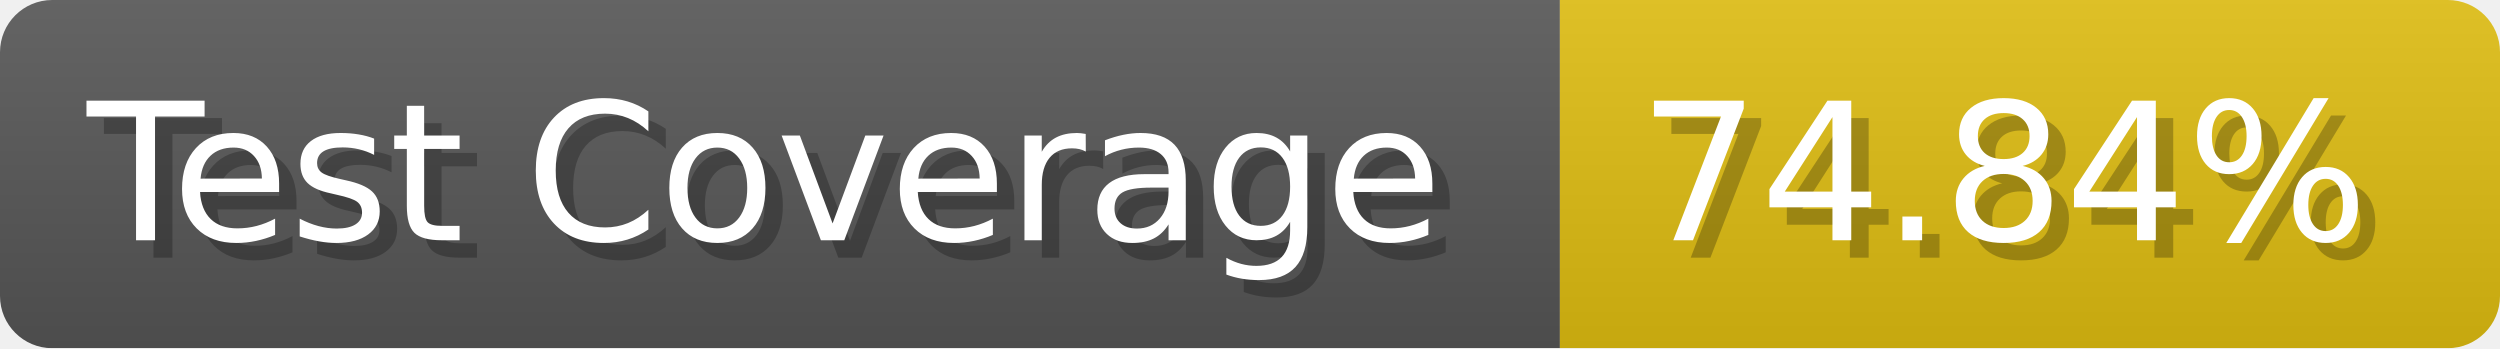
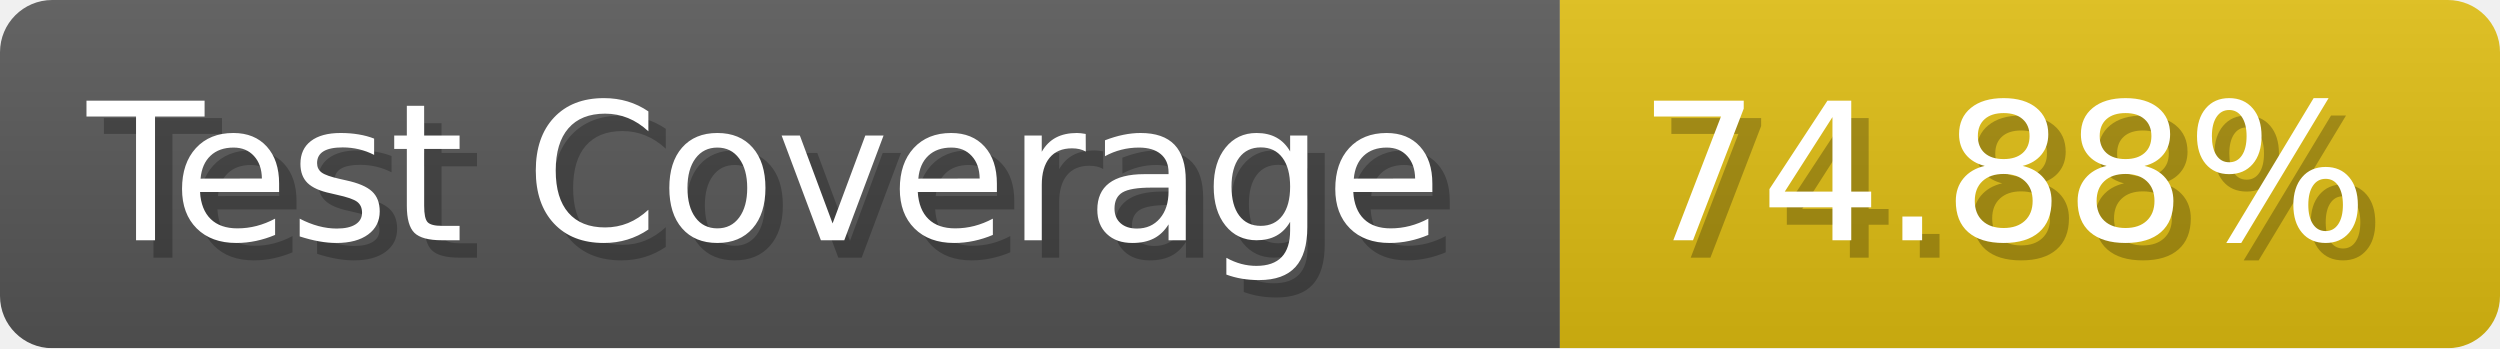
- <svg xmlns="http://www.w3.org/2000/svg" width="143.6" height="20" viewBox="0 0 1436 200" role="img" aria-label="Test Coverage: 74.84%">
+ <svg xmlns="http://www.w3.org/2000/svg" width="143.6" height="20" viewBox="0 0 1436 200" role="img" aria-label="Test Coverage: 74.88%">
  <linearGradient id="a" x2="0" y2="100%">
    <stop offset="0" stop-opacity=".1" stop-color="#EEE" />
    <stop offset="1" stop-opacity=".1" />
  </linearGradient>
  <mask id="m">
    <rect width="1436" height="200" rx="30" fill="#FFF" />
  </mask>
  <g mask="url(#m)">
    <rect width="896" height="200" fill="#555" />
    <rect width="540" height="200" fill="#DB1" x="896" />
    <rect width="1436" height="200" fill="url(#a)" />
  </g>
  <g aria-hidden="true" fill="#fff" text-anchor="start" font-family="Verdana,DejaVu Sans,sans-serif" font-size="110">
    <text x="60" y="148" textLength="796" fill="#000" opacity="0.25">Test Coverage</text>
    <text x="50" y="138" textLength="796">Test Coverage</text>
-     <text x="951" y="148" textLength="440" fill="#000" opacity="0.25">74.84%</text>
-     <text x="941" y="138" textLength="440">74.84%</text>
+     <text x="951" y="148" textLength="440" fill="#000" opacity="0.25">74.88%</text>
+     <text x="941" y="138" textLength="440">74.88%</text>
  </g>
</svg>
